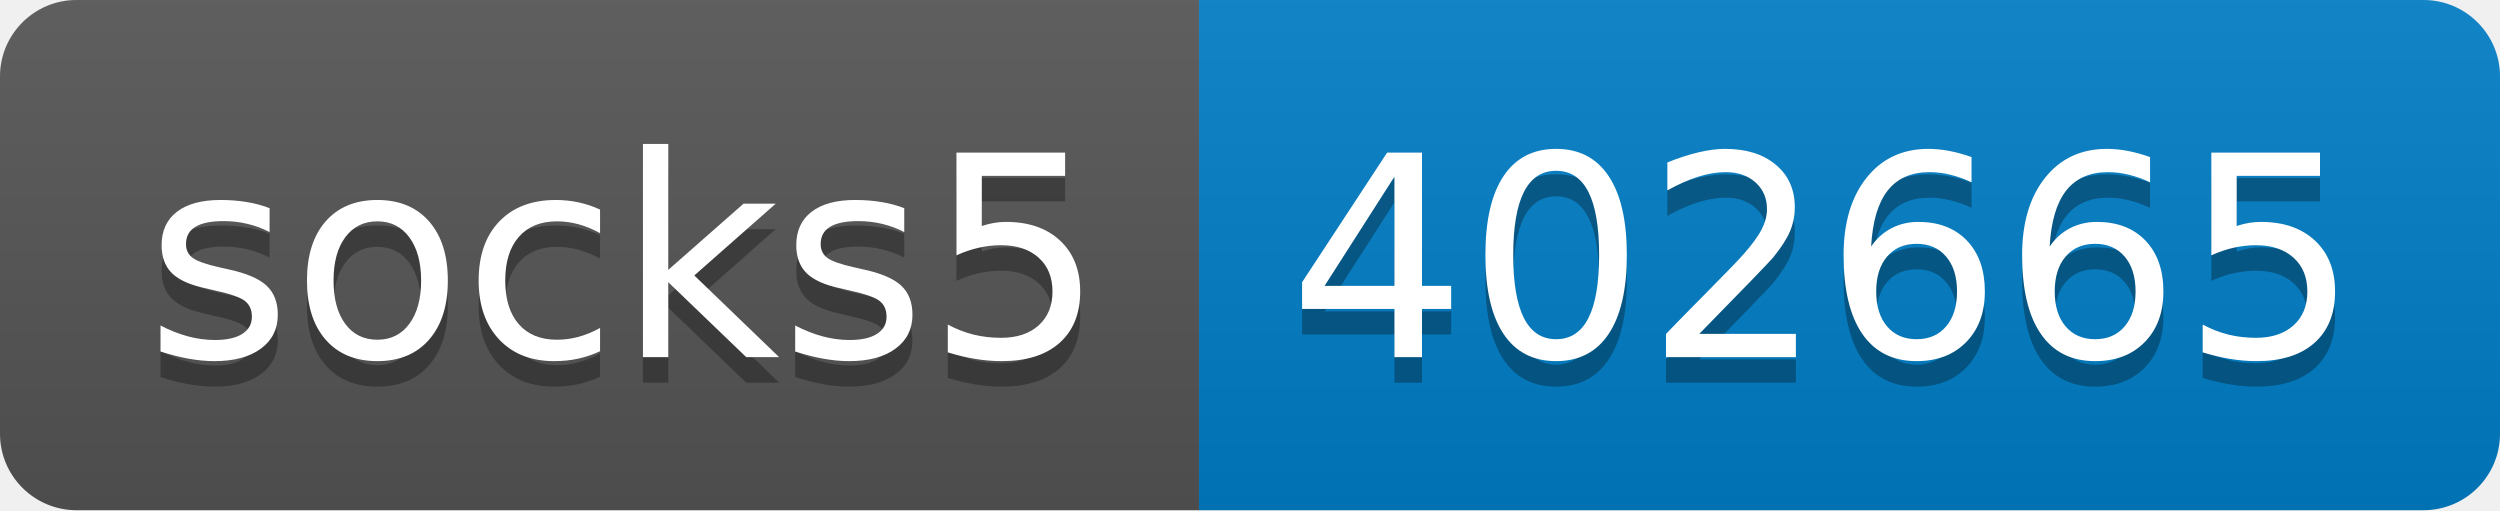
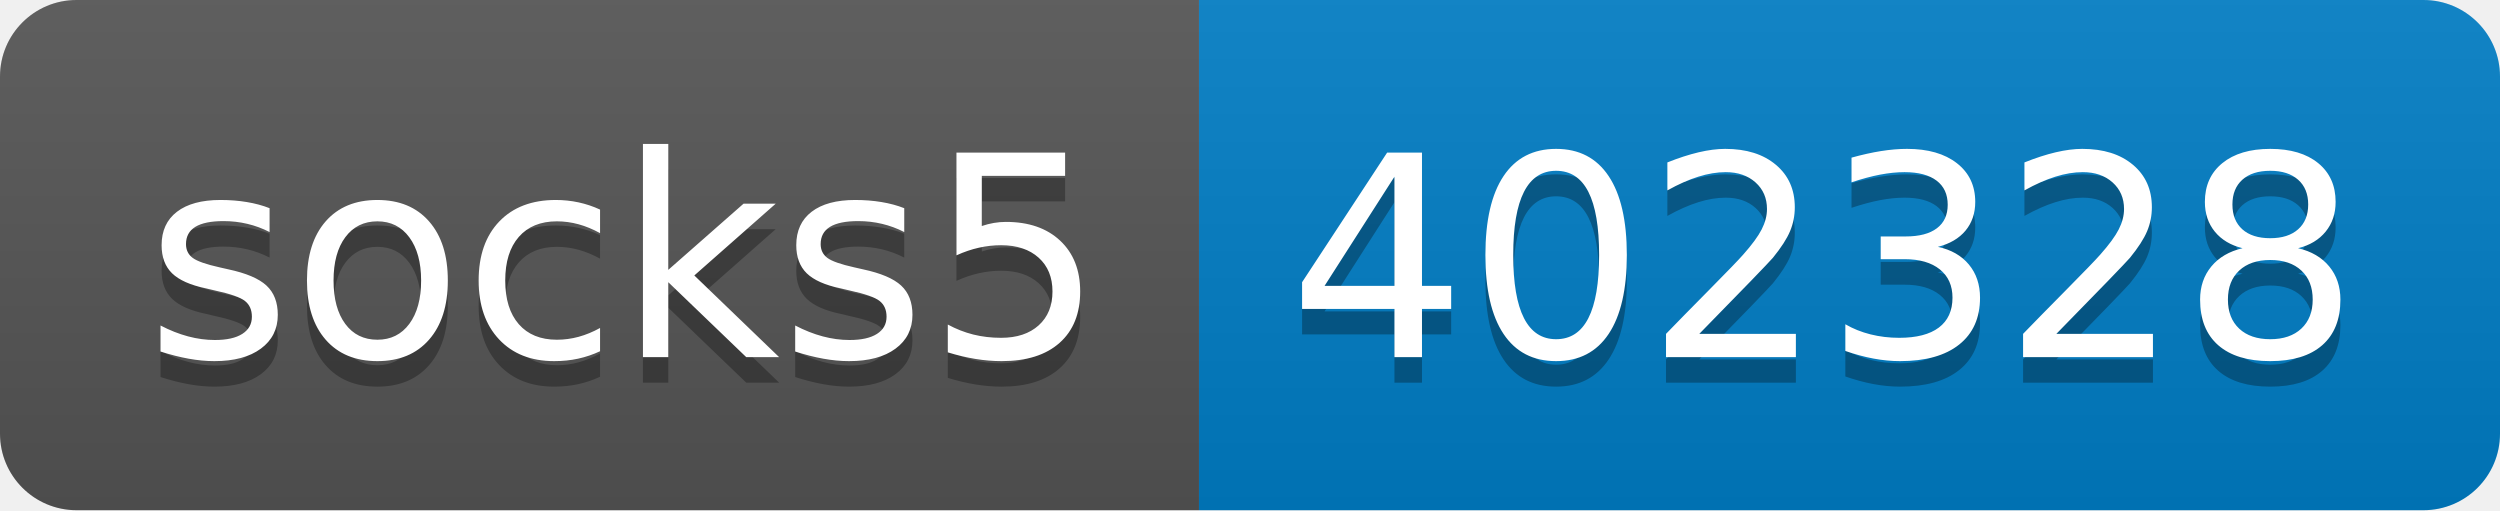
- <svg xmlns="http://www.w3.org/2000/svg" width="98" height="20" role="img" aria-label="socks5: 402665">
+ <svg xmlns="http://www.w3.org/2000/svg" width="98" height="20" role="img" aria-label="socks5: 402328">
  <linearGradient id="s" x2="0" y2="100%">
    <stop offset="0" stop-color="#bbb" stop-opacity=".1" />
    <stop offset="1" stop-opacity=".1" />
  </linearGradient>
  <clipPath id="r">
    <rect width="98" height="20" rx="3" fill="#fff" />
  </clipPath>
  <g clip-path="url(#r)">
    <rect width="47" height="20" fill="#555" />
    <rect x="47" width="51" height="20" fill="#007ec6" />
    <rect width="98" height="20" fill="url(#s)" />
  </g>
  <g fill="#fff" text-anchor="middle" font-family="Verdana,Geneva,DejaVu Sans,sans-serif" text-rendering="geometricPrecision" font-size="110">
    <text aria-hidden="true" x="245" y="150" fill="#010101" fill-opacity=".3" transform="scale(.1)" textLength="370">socks5</text>
    <text x="245" y="140" transform="scale(.1)" fill="#fff" textLength="370">socks5</text>
-     <text aria-hidden="true" x="715" y="150" fill="#010101" fill-opacity=".3" transform="scale(.1)" textLength="410">402665</text>
-     <text x="715" y="140" transform="scale(.1)" fill="#fff" textLength="410">402665</text>
+     <text aria-hidden="true" x="715" y="150" fill="#010101" fill-opacity=".3" transform="scale(.1)" textLength="410">402328</text>
+     <text x="715" y="140" transform="scale(.1)" fill="#fff" textLength="410">402328</text>
  </g>
</svg>
